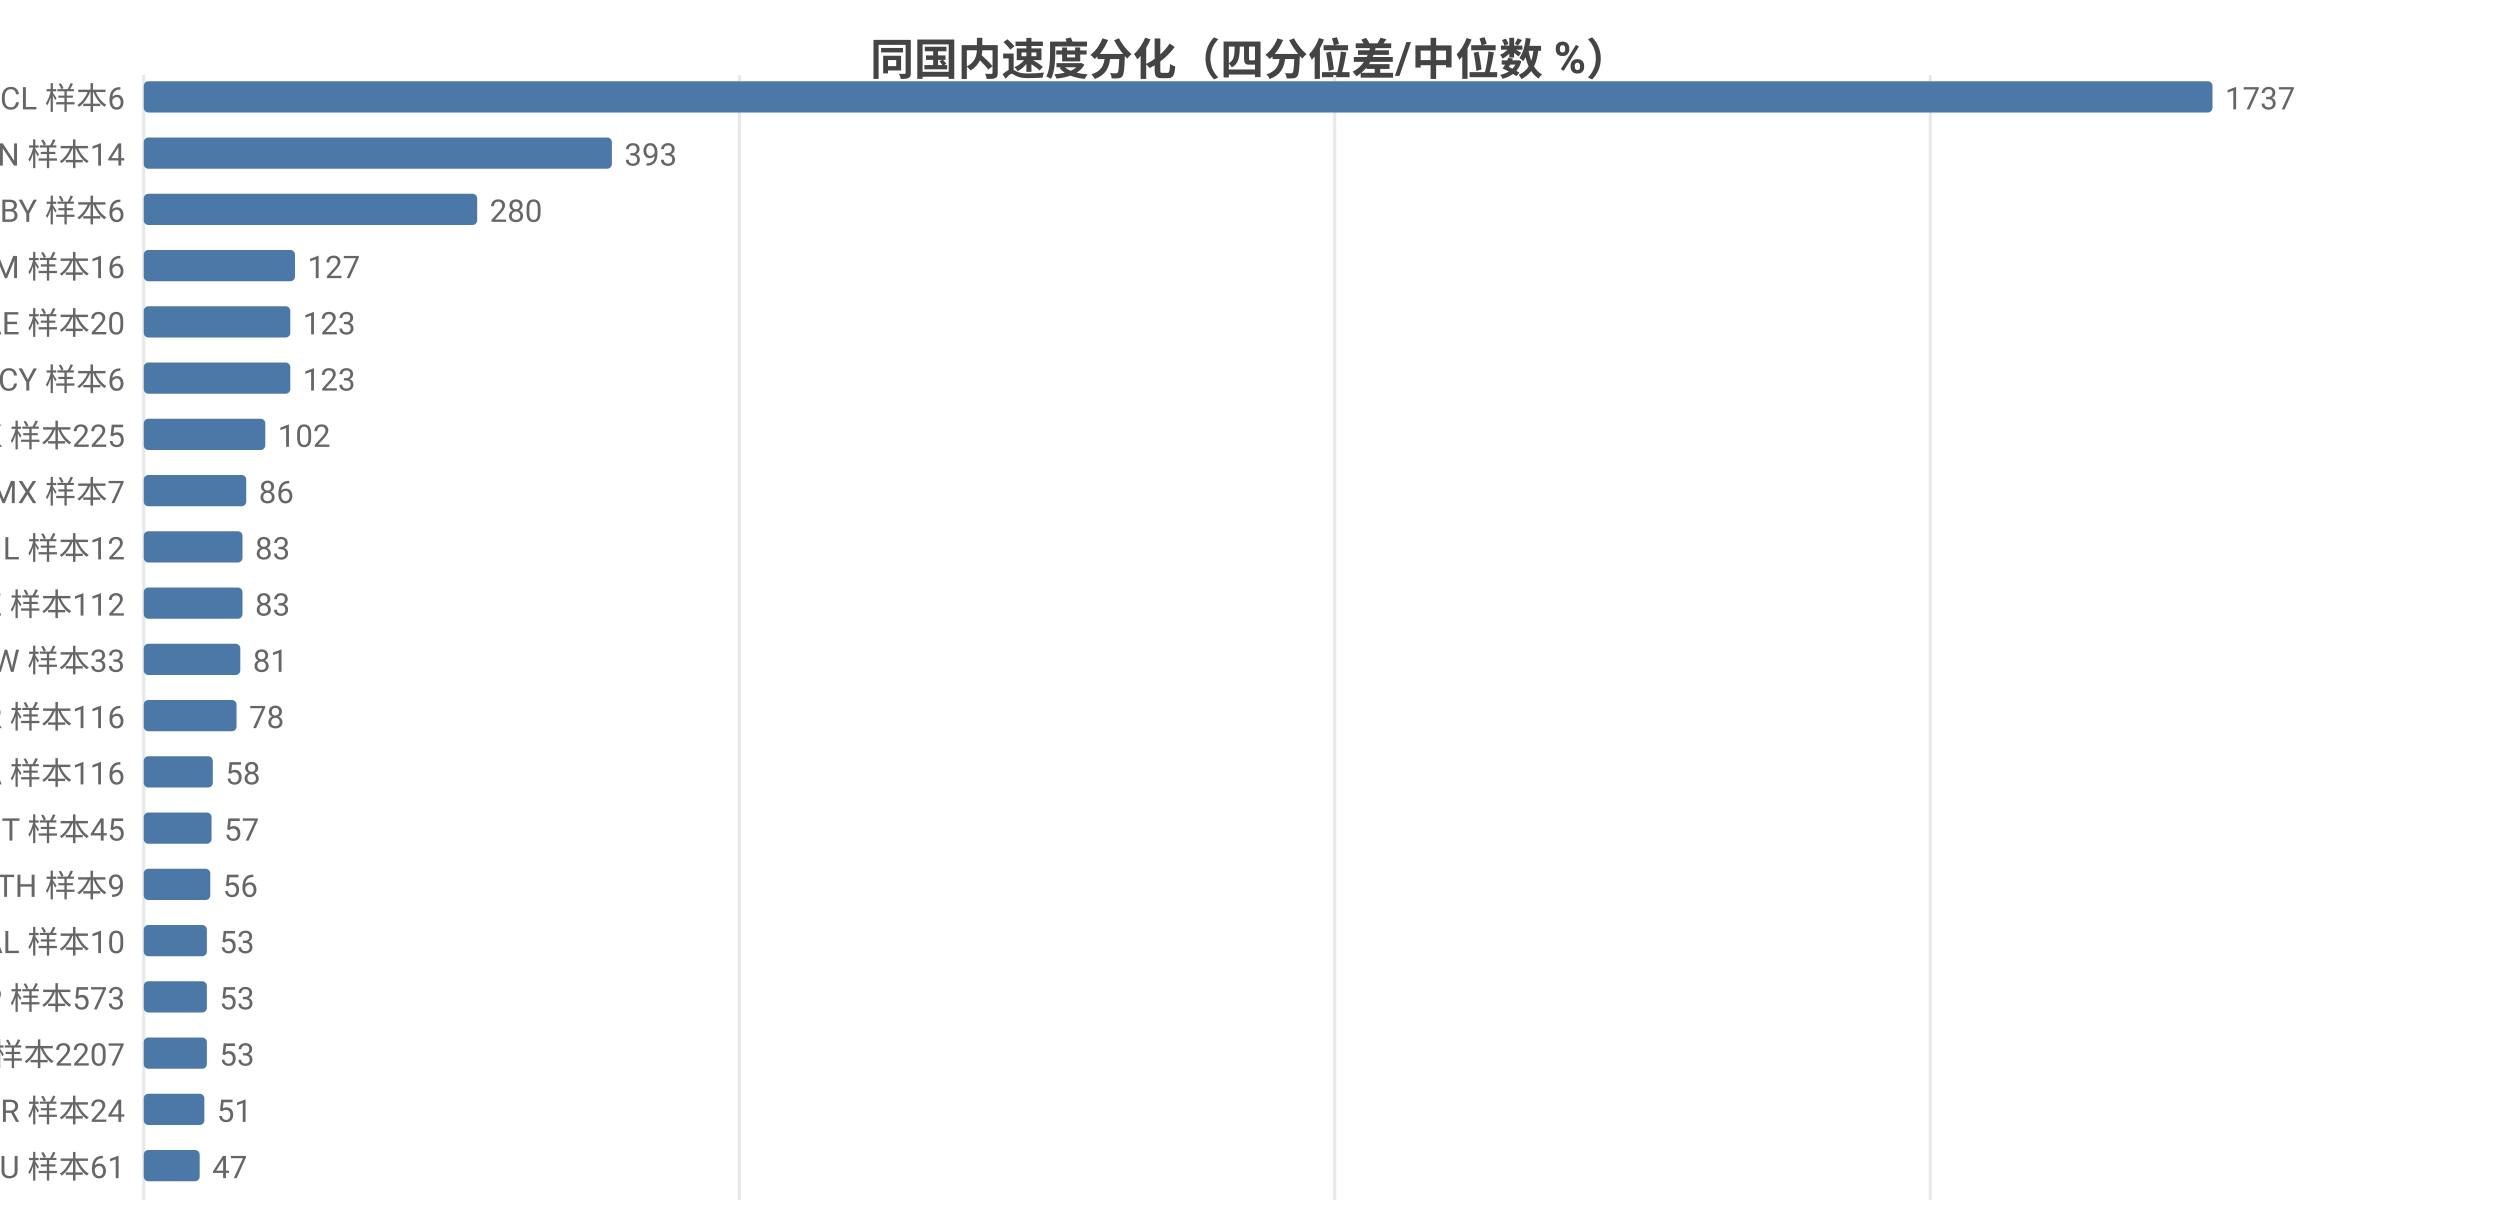
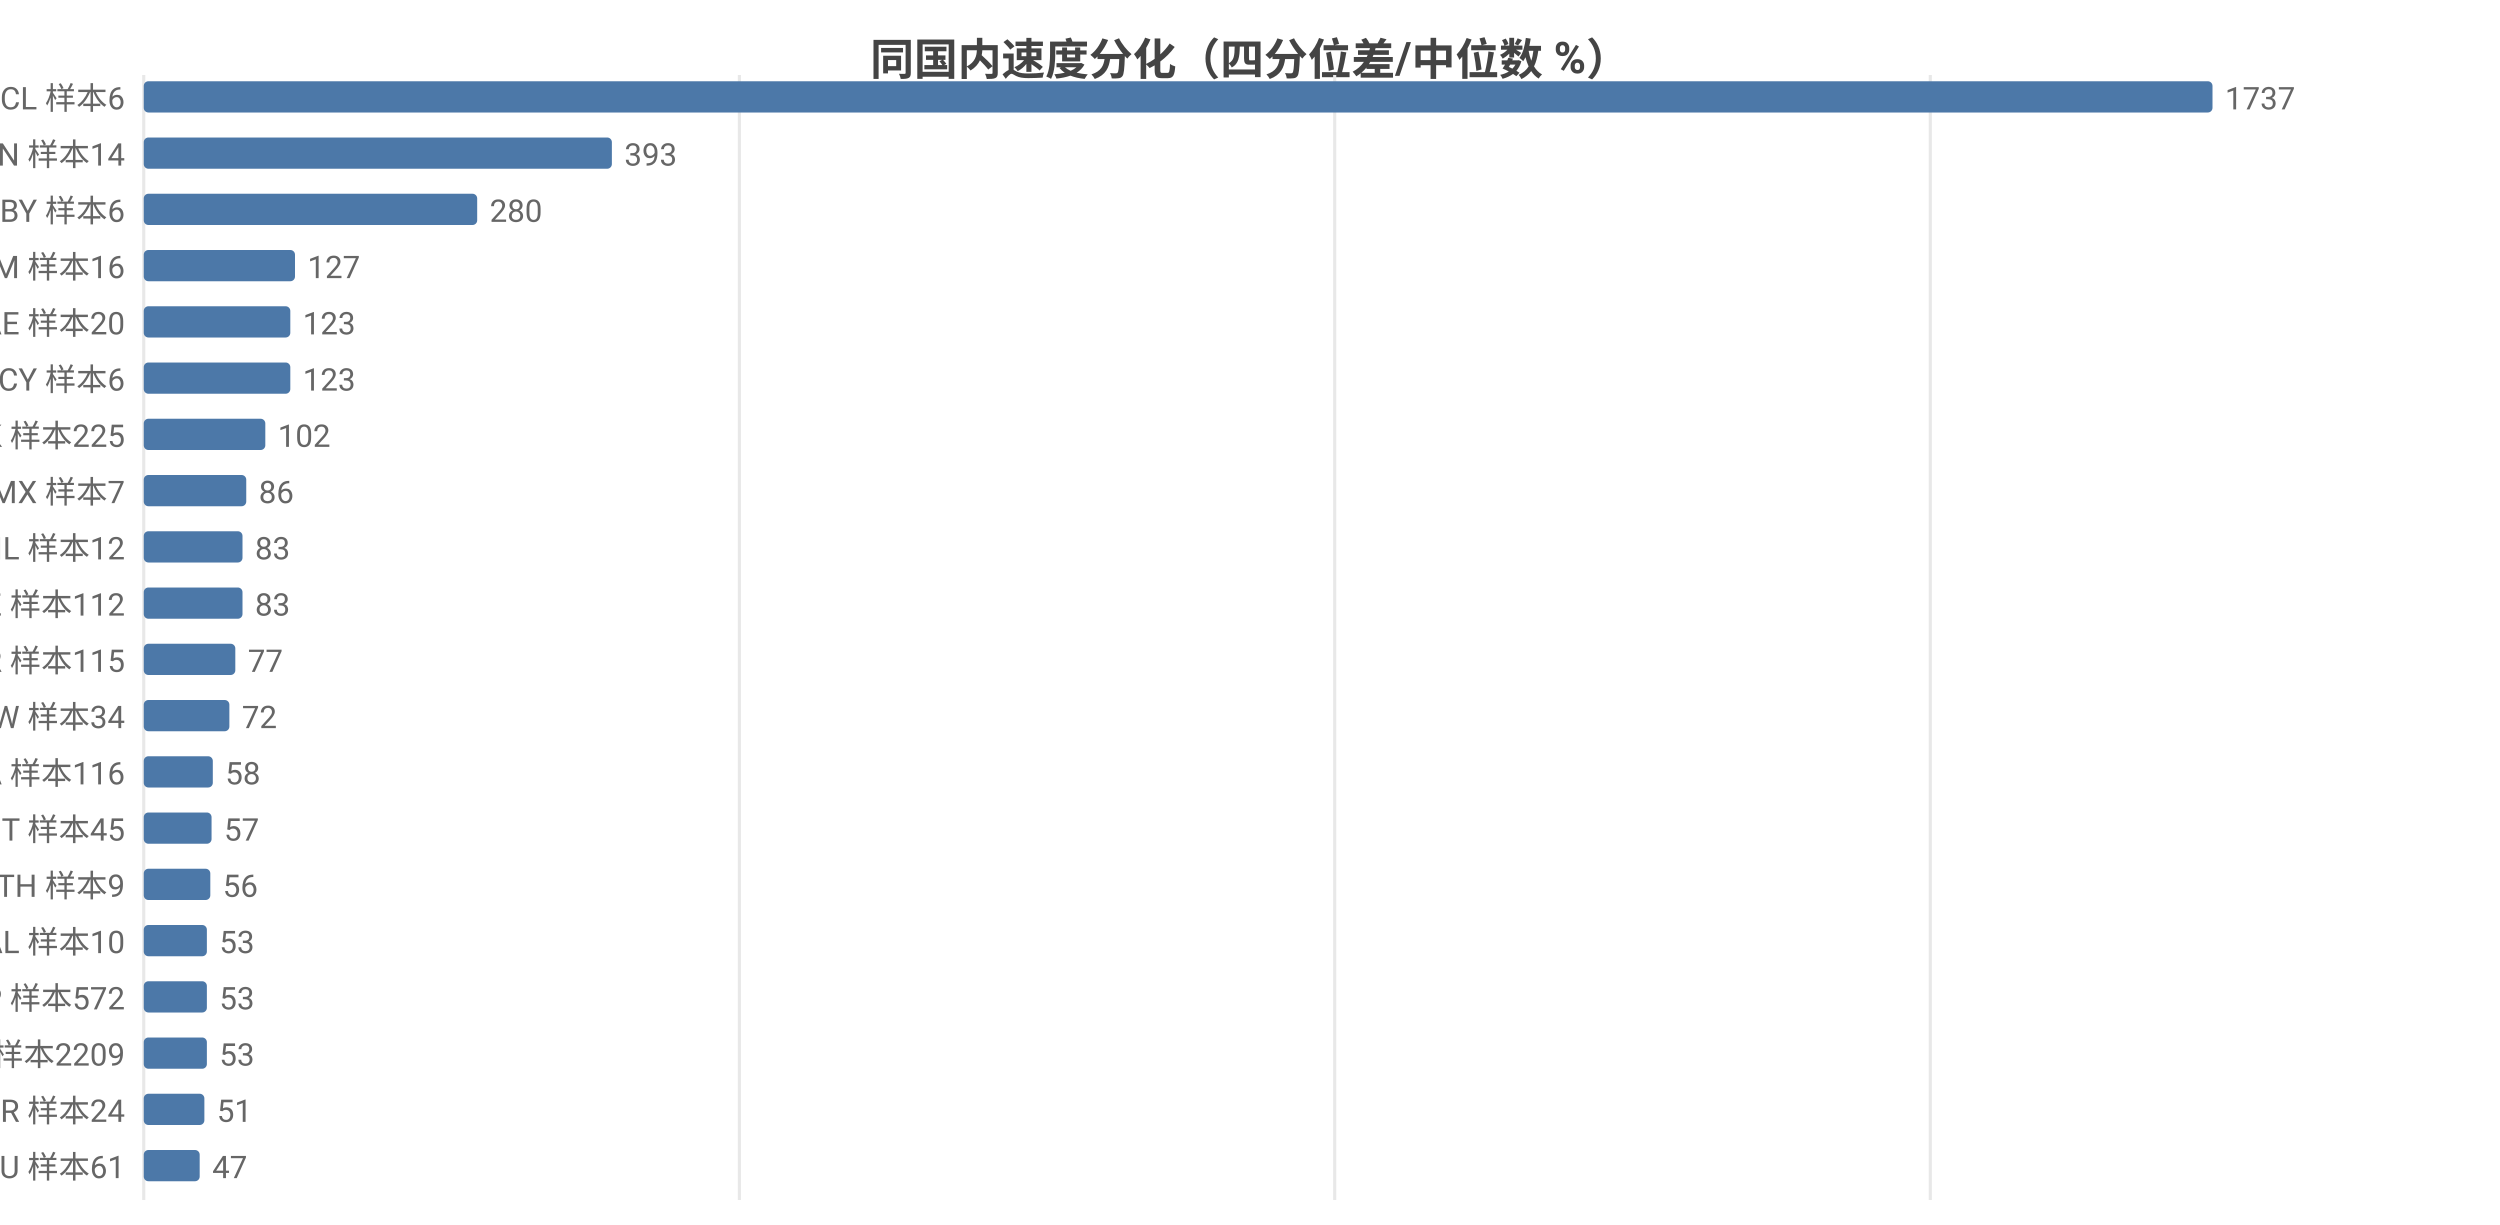
<svg xmlns="http://www.w3.org/2000/svg" width="800" height="392" viewBox="0 0 800 392">
  <rect width="800" height="392" fill="#ffffff" />
  <style>text{font-family:system-ui,-apple-system,'Segoe UI',Roboto,'PingFang SC','Microsoft YaHei','Noto Sans CJK SC',sans-serif}.g{stroke:#e8e8e8;stroke-width:1}.a{stroke:#999;stroke-width:1}.t{font-size:10px;fill:#666}.m{font-size:10px;text-anchor:middle;fill:#666}.e{font-size:10px;text-anchor:end;fill:#666}.l{font-size:11px;fill:#333}.tt{font-size:14px;font-weight:600;text-anchor:middle;fill:#444}.em{font-size:13px;text-anchor:middle;fill:#999}</style>
  <text class="tt" x="400.0" y="24">同国内速度分化（四分位差/中位数 %）</text>
  <line class="g" x1="46" y1="24" x2="46" y2="384" />
  <line class="g" x1="236.6" y1="24" x2="236.6" y2="384" />
  <line class="g" x1="427.1" y1="24" x2="427.1" y2="384" />
  <line class="g" x1="617.7" y1="24" x2="617.7" y2="384" />
  <text class="e" x="40" y="35">CL 样本6</text>
  <rect x="46" y="26" width="662" height="10" fill="#4c78a8" rx="1.5" />
  <text class="t" x="712" y="35">1737</text>
  <text class="e" x="40" y="53">CN 样本14</text>
  <rect x="46" y="44" width="149.8" height="10" fill="#4c78a8" rx="1.5" />
  <text class="t" x="199.8" y="53">393</text>
  <text class="e" x="40" y="71">BY 样本6</text>
  <rect x="46" y="62" width="106.7" height="10" fill="#4c78a8" rx="1.5" />
  <text class="t" x="156.7" y="71">280</text>
  <text class="e" x="40" y="89">AM 样本16</text>
  <rect x="46" y="80" width="48.4" height="10" fill="#4c78a8" rx="1.5" />
  <text class="t" x="98.4" y="89">127</text>
  <text class="e" x="40" y="107">AE 样本20</text>
  <rect x="46" y="98" width="46.9" height="10" fill="#4c78a8" rx="1.5" />
  <text class="t" x="96.9" y="107">123</text>
  <text class="e" x="40" y="125">CY 样本6</text>
  <rect x="46" y="116" width="46.9" height="10" fill="#4c78a8" rx="1.5" />
  <text class="t" x="96.9" y="125">123</text>
  <text class="e" x="40" y="143">HK 样本225</text>
  <rect x="46" y="134" width="38.9" height="10" fill="#4c78a8" rx="1.5" />
  <text class="t" x="88.9" y="143">102</text>
  <text class="e" x="40" y="161">MX 样本7</text>
  <rect x="46" y="152" width="32.8" height="10" fill="#4c78a8" rx="1.5" />
  <text class="t" x="82.8" y="161">86</text>
  <text class="e" x="40" y="179">IL 样本12</text>
  <rect x="46" y="170" width="31.6" height="10" fill="#4c78a8" rx="1.5" />
  <text class="t" x="81.6" y="179">83</text>
  <text class="e" x="40" y="197">KZ 样本112</text>
  <rect x="46" y="188" width="31.6" height="10" fill="#4c78a8" rx="1.5" />
  <text class="t" x="81.6" y="197">83</text>
-   <text class="e" x="40" y="215">TW 样本33</text>
-   <rect x="46" y="206" width="30.9" height="10" fill="#4c78a8" rx="1.5" />
-   <text class="t" x="80.9" y="215">81</text>
-   <text class="e" x="40" y="233">KR 样本116</text>
-   <rect x="46" y="224" width="29.7" height="10" fill="#4c78a8" rx="1.5" />
-   <text class="t" x="79.7" y="233">78</text>
+   <text class="e" x="40" y="215">KR 样本115</text>
+   <rect x="46" y="206" width="29.3" height="10" fill="#4c78a8" rx="1.5" />
+   <text class="t" x="79.3" y="215">77</text>
+   <text class="e" x="40" y="233">TW 样本34</text>
+   <rect x="46" y="224" width="27.4" height="10" fill="#4c78a8" rx="1.5" />
+   <text class="t" x="77.4" y="233">72</text>
  <text class="e" x="40" y="251">CA 样本116</text>
  <rect x="46" y="242" width="22.1" height="10" fill="#4c78a8" rx="1.5" />
  <text class="t" x="72.1" y="251">58</text>
  <text class="e" x="40" y="269">IT 样本45</text>
  <rect x="46" y="260" width="21.7" height="10" fill="#4c78a8" rx="1.5" />
  <text class="t" x="71.7" y="269">57</text>
  <text class="e" x="40" y="287">TH 样本9</text>
  <rect x="46" y="278" width="21.3" height="10" fill="#4c78a8" rx="1.5" />
  <text class="t" x="71.3" y="287">56</text>
  <text class="e" x="40" y="305">AL 样本10</text>
  <rect x="46" y="296" width="20.2" height="10" fill="#4c78a8" rx="1.5" />
  <text class="t" x="70.2" y="305">53</text>
-   <text class="e" x="40" y="323">JP 样本573</text>
+   <text class="e" x="40" y="323">JP 样本572</text>
  <rect x="46" y="314" width="20.2" height="10" fill="#4c78a8" rx="1.5" />
  <text class="t" x="70.2" y="323">53</text>
-   <text class="e" x="40" y="341">US 样本2207</text>
+   <text class="e" x="40" y="341">US 样本2209</text>
  <rect x="46" y="332" width="20.2" height="10" fill="#4c78a8" rx="1.5" />
  <text class="t" x="70.2" y="341">53</text>
  <text class="e" x="40" y="359">BR 样本24</text>
  <rect x="46" y="350" width="19.4" height="10" fill="#4c78a8" rx="1.5" />
  <text class="t" x="69.4" y="359">51</text>
  <text class="e" x="40" y="377">AU 样本61</text>
  <rect x="46" y="368" width="17.9" height="10" fill="#4c78a8" rx="1.5" />
  <text class="t" x="67.9" y="377">47</text>
</svg>
